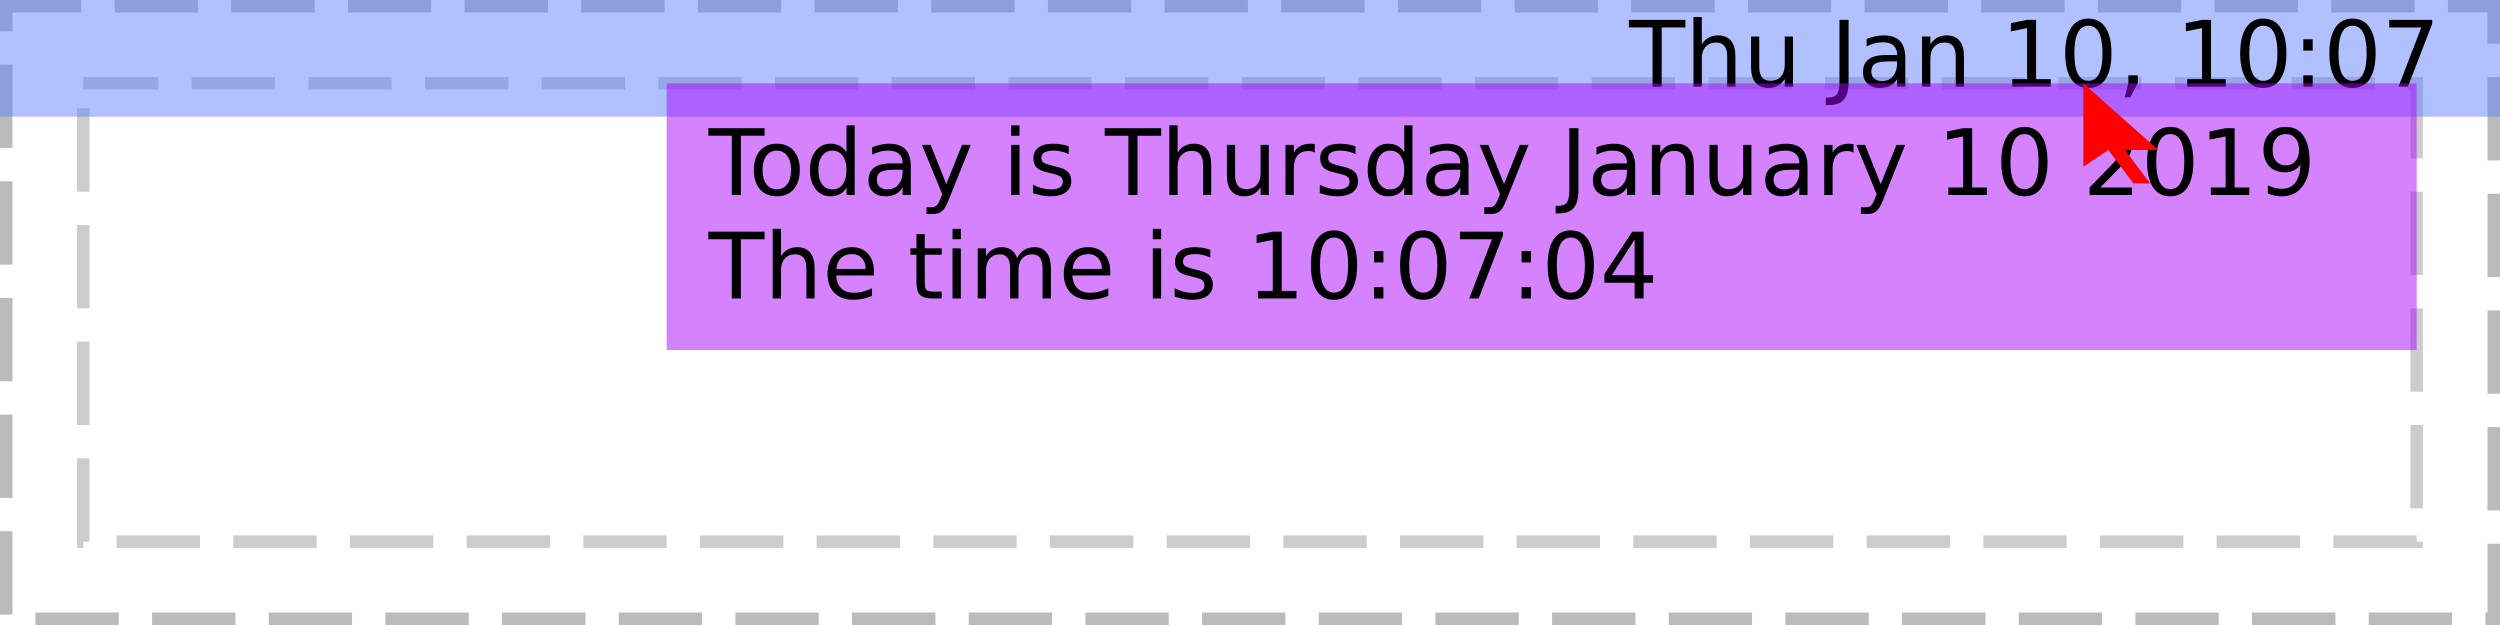
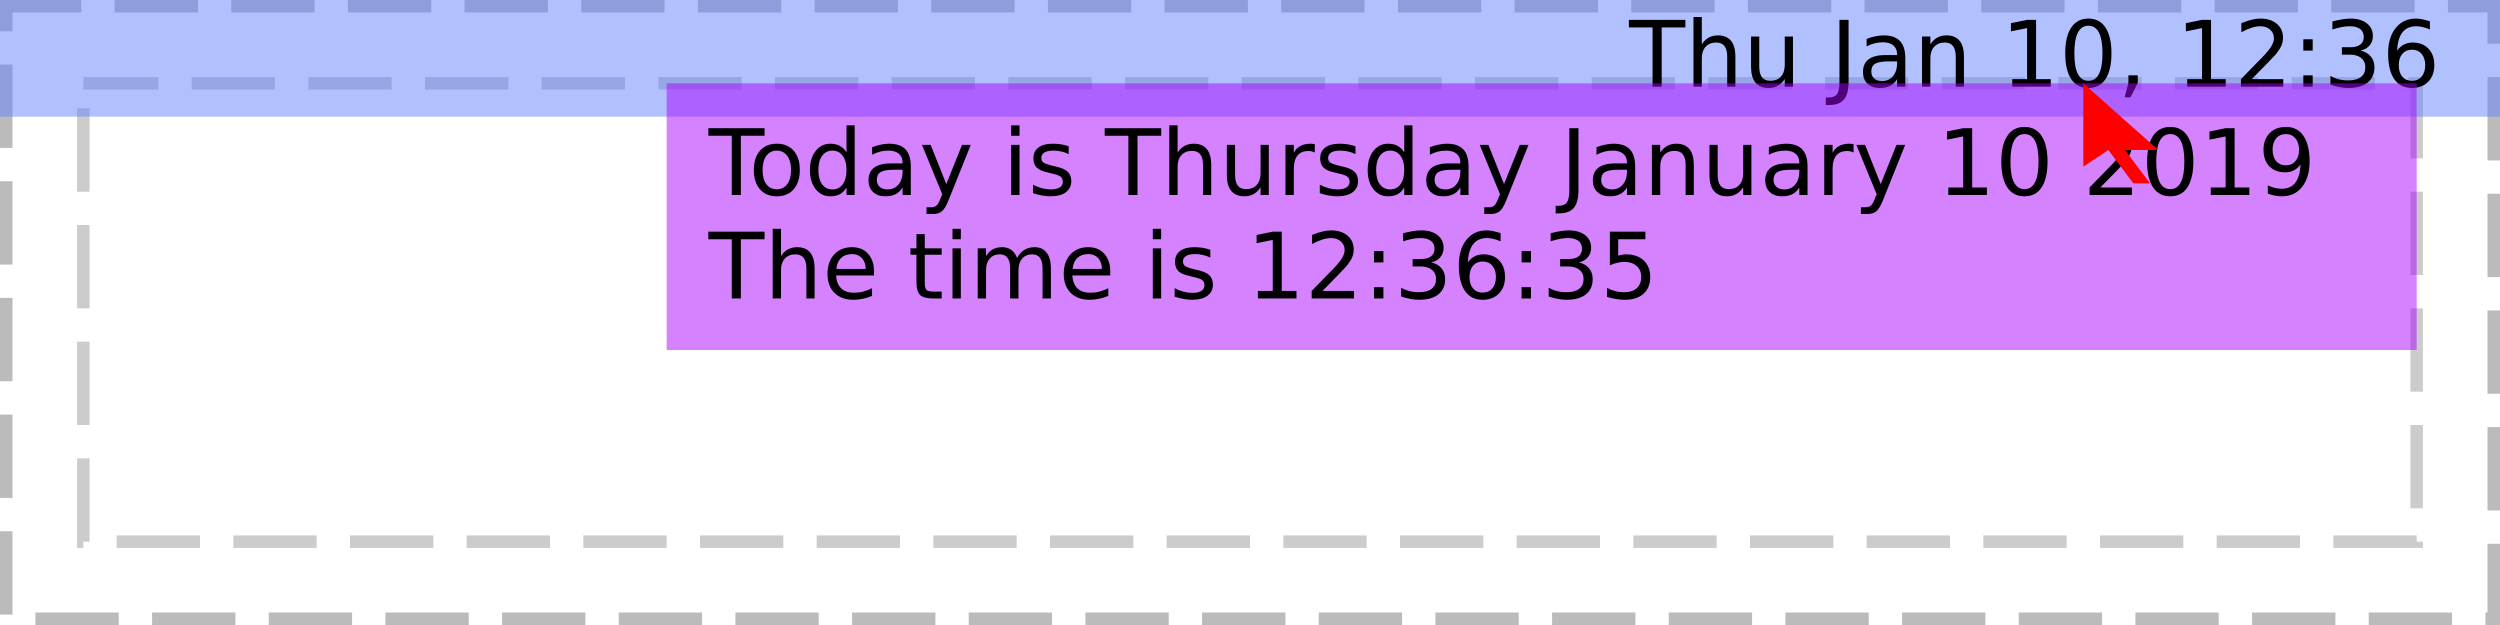
<svg xmlns="http://www.w3.org/2000/svg" xmlns:xlink="http://www.w3.org/1999/xlink" width="300pt" height="75pt" viewBox="0 0 300 75" version="1.1">
  <defs>
    <g>
      <symbol overflow="visible" id="glyph0-0">
        <path style="stroke:none;" d="M 0.547 1.938 L 0.547 -7.75 L 6.047 -7.75 L 6.047 1.938 Z M 1.172 1.328 L 5.438 1.328 L 5.438 -7.141 L 1.172 -7.141 Z M 1.172 1.328 " />
      </symbol>
      <symbol overflow="visible" id="glyph0-1">
        <path style="stroke:none;" d="" />
      </symbol>
      <symbol overflow="visible" id="glyph0-2">
        <path style="stroke:none;" d="M -0.031 -8.016 L 6.75 -8.016 L 6.75 -7.109 L 3.906 -7.109 L 3.906 0 L 2.812 0 L 2.812 -7.109 L -0.031 -7.109 Z M -0.031 -8.016 " />
      </symbol>
      <symbol overflow="visible" id="glyph0-3">
        <path style="stroke:none;" d="M 6.031 -3.625 L 6.031 0 L 5.047 0 L 5.047 -3.594 C 5.047 -4.164 4.938 -4.594 4.719 -4.875 C 4.5 -5.156 4.164 -5.297 3.719 -5.297 C 3.188 -5.297 2.766 -5.125 2.453 -4.781 C 2.148 -4.445 2 -3.988 2 -3.406 L 2 0 L 1 0 L 1 -8.359 L 2 -8.359 L 2 -5.078 C 2.227 -5.441 2.504 -5.711 2.828 -5.891 C 3.148 -6.066 3.52 -6.156 3.938 -6.156 C 4.625 -6.156 5.145 -5.941 5.5 -5.516 C 5.852 -5.086 6.031 -4.457 6.031 -3.625 Z M 6.031 -3.625 " />
      </symbol>
      <symbol overflow="visible" id="glyph0-4">
        <path style="stroke:none;" d="M 0.938 -2.375 L 0.938 -6.016 L 1.922 -6.016 L 1.922 -2.406 C 1.922 -1.844 2.031 -1.414 2.25 -1.125 C 2.477 -0.844 2.812 -0.703 3.25 -0.703 C 3.789 -0.703 4.211 -0.867 4.516 -1.203 C 4.828 -1.547 4.984 -2.016 4.984 -2.609 L 4.984 -6.016 L 5.969 -6.016 L 5.969 0 L 4.984 0 L 4.984 -0.922 C 4.742 -0.555 4.461 -0.285 4.141 -0.109 C 3.828 0.066 3.461 0.156 3.047 0.156 C 2.359 0.156 1.832 -0.055 1.469 -0.484 C 1.113 -0.922 0.938 -1.551 0.938 -2.375 Z M 3.422 -6.156 Z M 3.422 -6.156 " />
      </symbol>
      <symbol overflow="visible" id="glyph0-5">
        <path style="stroke:none;" d="M 1.078 -8.016 L 2.172 -8.016 L 2.172 -0.562 C 2.172 0.406 1.984 1.109 1.609 1.547 C 1.242 1.984 0.656 2.203 -0.156 2.203 L -0.562 2.203 L -0.562 1.297 L -0.234 1.297 C 0.242 1.297 0.582 1.16 0.781 0.891 C 0.977 0.617 1.078 0.133 1.078 -0.562 Z M 1.078 -8.016 " />
      </symbol>
      <symbol overflow="visible" id="glyph0-6">
        <path style="stroke:none;" d="M 3.766 -3.031 C 2.973 -3.031 2.422 -2.938 2.109 -2.75 C 1.805 -2.562 1.656 -2.25 1.656 -1.812 C 1.656 -1.469 1.77 -1.191 2 -0.984 C 2.227 -0.773 2.539 -0.672 2.938 -0.672 C 3.488 -0.672 3.926 -0.863 4.25 -1.25 C 4.582 -1.645 4.75 -2.16 4.75 -2.797 L 4.75 -3.031 Z M 5.734 -3.438 L 5.734 0 L 4.75 0 L 4.75 -0.906 C 4.531 -0.539 4.25 -0.27 3.906 -0.094 C 3.57 0.07 3.16 0.156 2.672 0.156 C 2.055 0.156 1.566 -0.016 1.203 -0.359 C 0.836 -0.703 0.656 -1.164 0.656 -1.75 C 0.656 -2.426 0.879 -2.938 1.328 -3.281 C 1.785 -3.625 2.469 -3.797 3.375 -3.797 L 4.75 -3.797 L 4.75 -3.891 C 4.75 -4.348 4.598 -4.703 4.297 -4.953 C 4.004 -5.203 3.586 -5.328 3.047 -5.328 C 2.703 -5.328 2.363 -5.285 2.031 -5.203 C 1.707 -5.117 1.395 -4.992 1.094 -4.828 L 1.094 -5.734 C 1.457 -5.879 1.812 -5.984 2.156 -6.047 C 2.5 -6.117 2.828 -6.156 3.141 -6.156 C 4.016 -6.156 4.664 -5.93 5.094 -5.484 C 5.52 -5.035 5.734 -4.352 5.734 -3.438 Z M 5.734 -3.438 " />
      </symbol>
      <symbol overflow="visible" id="glyph0-7">
        <path style="stroke:none;" d="M 6.031 -3.625 L 6.031 0 L 5.047 0 L 5.047 -3.594 C 5.047 -4.164 4.938 -4.594 4.719 -4.875 C 4.5 -5.156 4.164 -5.297 3.719 -5.297 C 3.188 -5.297 2.766 -5.125 2.453 -4.781 C 2.148 -4.445 2 -3.988 2 -3.406 L 2 0 L 1 0 L 1 -6.016 L 2 -6.016 L 2 -5.078 C 2.227 -5.441 2.504 -5.711 2.828 -5.891 C 3.148 -6.066 3.52 -6.156 3.938 -6.156 C 4.625 -6.156 5.145 -5.941 5.5 -5.516 C 5.852 -5.086 6.031 -4.457 6.031 -3.625 Z M 6.031 -3.625 " />
      </symbol>
      <symbol overflow="visible" id="glyph0-8">
        <path style="stroke:none;" d="M 1.359 -0.906 L 3.141 -0.906 L 3.141 -7.031 L 1.203 -6.641 L 1.203 -7.625 L 3.125 -8.016 L 4.219 -8.016 L 4.219 -0.906 L 5.984 -0.906 L 5.984 0 L 1.359 0 Z M 1.359 -0.906 " />
      </symbol>
      <symbol overflow="visible" id="glyph0-9">
        <path style="stroke:none;" d="M 3.5 -7.312 C 2.938 -7.312 2.516 -7.035 2.234 -6.484 C 1.953 -5.93 1.812 -5.102 1.812 -4 C 1.812 -2.906 1.953 -2.082 2.234 -1.531 C 2.516 -0.977 2.938 -0.703 3.5 -0.703 C 4.062 -0.703 4.484 -0.977 4.766 -1.531 C 5.047 -2.082 5.188 -2.906 5.188 -4 C 5.188 -5.102 5.047 -5.93 4.766 -6.484 C 4.484 -7.035 4.062 -7.312 3.5 -7.312 Z M 3.5 -8.172 C 4.395 -8.172 5.078 -7.812 5.547 -7.094 C 6.023 -6.383 6.266 -5.352 6.266 -4 C 6.266 -2.656 6.023 -1.625 5.547 -0.906 C 5.078 -0.195 4.395 0.156 3.5 0.156 C 2.602 0.156 1.914 -0.195 1.438 -0.906 C 0.957 -1.625 0.719 -2.656 0.719 -4 C 0.719 -5.352 0.957 -6.383 1.438 -7.094 C 1.914 -7.812 2.602 -8.172 3.5 -8.172 Z M 3.5 -8.172 " />
      </symbol>
      <symbol overflow="visible" id="glyph0-10">
        <path style="stroke:none;" d="M 1.297 -1.359 L 2.422 -1.359 L 2.422 -0.438 L 1.547 1.281 L 0.844 1.281 L 1.297 -0.438 Z M 1.297 -1.359 " />
      </symbol>
      <symbol overflow="visible" id="glyph0-11">
+         <path style="stroke:none;" d="M 2.109 -0.906 L 5.891 -0.906 L 5.891 0 L 0.812 0 L 0.812 -0.906 C 1.219 -1.332 1.773 -1.906 2.484 -2.625 C 3.203 -3.344 3.648 -3.805 3.828 -4.016 C 4.172 -4.41 4.41 -4.742 4.547 -5.016 C 4.691 -5.285 4.766 -5.551 4.766 -5.812 C 4.766 -6.238 4.613 -6.582 4.312 -6.844 C 4.02 -7.113 3.629 -7.25 3.141 -7.25 C 2.805 -7.25 2.445 -7.188 2.062 -7.062 C 1.688 -6.945 1.285 -6.77 0.859 -6.531 L 0.859 -7.625 C 1.297 -7.801 1.703 -7.938 2.078 -8.031 C 2.461 -8.125 2.812 -8.172 3.125 -8.172 C 3.957 -8.172 4.617 -7.961 5.109 -7.547 C 5.609 -7.129 5.859 -6.57 5.859 -5.875 C 5.859 -5.539 5.797 -5.227 5.672 -4.938 C 5.547 -4.645 5.32 -4.297 5 -3.891 C 4.906 -3.785 4.617 -3.484 4.141 -2.984 C 3.66 -2.492 2.984 -1.801 2.109 -0.906 Z M 2.109 -0.906 " />
+       </symbol>
+       <symbol overflow="visible" id="glyph0-12">
        <path style="stroke:none;" d="M 1.297 -1.359 L 2.422 -1.359 L 2.422 0 L 1.297 0 Z M 1.297 -5.688 L 2.422 -5.688 L 2.422 -4.328 L 1.297 -4.328 Z M 1.297 -5.688 " />
      </symbol>
-       <symbol overflow="visible" id="glyph0-12">
-         <path style="stroke:none;" d="M 0.906 -8.016 L 6.062 -8.016 L 6.062 -7.562 L 3.141 0 L 2.016 0 L 4.75 -7.109 L 0.906 -7.109 Z M 0.906 -8.016 " />
+       <symbol overflow="visible" id="glyph0-13">
+         <path style="stroke:none;" d="M 4.469 -4.328 C 4.988 -4.211 5.395 -3.977 5.688 -3.625 C 5.977 -3.281 6.125 -2.848 6.125 -2.328 C 6.125 -1.535 5.848 -0.922 5.297 -0.484 C 4.754 -0.055 3.984 0.156 2.984 0.156 C 2.641 0.156 2.289 0.117 1.938 0.047 C 1.582 -0.016 1.219 -0.109 0.844 -0.234 L 0.844 -1.297 C 1.145 -1.117 1.473 -0.984 1.828 -0.891 C 2.18 -0.797 2.555 -0.75 2.953 -0.75 C 3.629 -0.75 4.145 -0.883 4.5 -1.156 C 4.852 -1.426 5.031 -1.816 5.031 -2.328 C 5.031 -2.805 4.863 -3.176 4.531 -3.438 C 4.207 -3.707 3.75 -3.844 3.156 -3.844 L 2.219 -3.844 L 2.219 -4.734 L 3.203 -4.734 C 3.734 -4.734 4.141 -4.836 4.422 -5.047 C 4.703 -5.266 4.844 -5.57 4.844 -5.969 C 4.844 -6.383 4.695 -6.703 4.406 -6.922 C 4.113 -7.141 3.695 -7.25 3.156 -7.25 C 2.863 -7.25 2.547 -7.219 2.203 -7.156 C 1.859 -7.094 1.484 -6.992 1.078 -6.859 L 1.078 -7.828 C 1.492 -7.941 1.879 -8.023 2.234 -8.078 C 2.598 -8.141 2.938 -8.172 3.25 -8.172 C 4.07 -8.172 4.723 -7.984 5.203 -7.609 C 5.691 -7.234 5.938 -6.723 5.938 -6.078 C 5.938 -5.641 5.805 -5.266 5.547 -4.953 C 5.297 -4.648 4.938 -4.441 4.469 -4.328 Z M 4.469 -4.328 " />
      </symbol>
-       <symbol overflow="visible" id="glyph0-13">
+       <symbol overflow="visible" id="glyph0-14">
+         <path style="stroke:none;" d="M 3.625 -4.438 C 3.145 -4.438 2.758 -4.27 2.469 -3.938 C 2.188 -3.602 2.047 -3.148 2.047 -2.578 C 2.047 -1.992 2.188 -1.535 2.469 -1.203 C 2.758 -0.867 3.145 -0.703 3.625 -0.703 C 4.113 -0.703 4.5 -0.867 4.781 -1.203 C 5.07 -1.535 5.219 -1.992 5.219 -2.578 C 5.219 -3.148 5.07 -3.602 4.781 -3.938 C 4.5 -4.27 4.113 -4.438 3.625 -4.438 Z M 5.781 -7.844 L 5.781 -6.859 C 5.508 -6.984 5.234 -7.078 4.953 -7.141 C 4.68 -7.211 4.41 -7.25 4.141 -7.25 C 3.422 -7.25 2.867 -7.004 2.484 -6.516 C 2.109 -6.035 1.895 -5.305 1.844 -4.328 C 2.062 -4.641 2.328 -4.879 2.641 -5.047 C 2.961 -5.211 3.316 -5.297 3.703 -5.297 C 4.504 -5.297 5.141 -5.051 5.609 -4.562 C 6.078 -4.07 6.312 -3.41 6.312 -2.578 C 6.312 -1.754 6.066 -1.094 5.578 -0.594 C 5.086 -0.094 4.438 0.156 3.625 0.156 C 2.695 0.156 1.988 -0.195 1.5 -0.906 C 1.008 -1.625 0.766 -2.656 0.766 -4 C 0.766 -5.27 1.066 -6.281 1.672 -7.031 C 2.273 -7.789 3.082 -8.172 4.094 -8.172 C 4.363 -8.172 4.633 -8.141 4.906 -8.078 C 5.188 -8.023 5.477 -7.945 5.781 -7.844 Z M 5.781 -7.844 " />
+       </symbol>
+       <symbol overflow="visible" id="glyph0-15">
        <path style="stroke:none;" d="M 3.375 -5.328 C 2.844 -5.328 2.422 -5.117 2.109 -4.703 C 1.805 -4.285 1.656 -3.719 1.656 -3 C 1.656 -2.281 1.805 -1.711 2.109 -1.297 C 2.41 -0.891 2.832 -0.688 3.375 -0.688 C 3.895 -0.688 4.305 -0.891 4.609 -1.297 C 4.922 -1.711 5.078 -2.281 5.078 -3 C 5.078 -3.719 4.922 -4.285 4.609 -4.703 C 4.305 -5.117 3.895 -5.328 3.375 -5.328 Z M 3.375 -6.156 C 4.227 -6.156 4.898 -5.875 5.391 -5.312 C 5.879 -4.758 6.125 -3.988 6.125 -3 C 6.125 -2.02 5.879 -1.25 5.391 -0.688 C 4.898 -0.125 4.227 0.156 3.375 0.156 C 2.508 0.156 1.832 -0.125 1.344 -0.688 C 0.852 -1.25 0.609 -2.02 0.609 -3 C 0.609 -3.988 0.852 -4.758 1.344 -5.312 C 1.832 -5.875 2.508 -6.156 3.375 -6.156 Z M 3.375 -6.156 " />
      </symbol>
-       <symbol overflow="visible" id="glyph0-14">
+       <symbol overflow="visible" id="glyph0-16">
        <path style="stroke:none;" d="M 5 -5.109 L 5 -8.359 L 5.984 -8.359 L 5.984 0 L 5 0 L 5 -0.906 C 4.789 -0.539 4.523 -0.27 4.203 -0.094 C 3.891 0.07 3.508 0.156 3.062 0.156 C 2.344 0.156 1.754 -0.129 1.297 -0.703 C 0.836 -1.285 0.609 -2.051 0.609 -3 C 0.609 -3.945 0.836 -4.707 1.297 -5.281 C 1.754 -5.863 2.344 -6.156 3.062 -6.156 C 3.508 -6.156 3.891 -6.066 4.203 -5.891 C 4.523 -5.723 4.789 -5.461 5 -5.109 Z M 1.625 -3 C 1.625 -2.27 1.773 -1.695 2.078 -1.281 C 2.379 -0.875 2.789 -0.672 3.312 -0.672 C 3.832 -0.672 4.242 -0.875 4.547 -1.281 C 4.848 -1.695 5 -2.27 5 -3 C 5 -3.727 4.848 -4.297 4.547 -4.703 C 4.242 -5.117 3.832 -5.328 3.312 -5.328 C 2.789 -5.328 2.379 -5.117 2.078 -4.703 C 1.773 -4.297 1.625 -3.727 1.625 -3 Z M 1.625 -3 " />
      </symbol>
-       <symbol overflow="visible" id="glyph0-15">
+       <symbol overflow="visible" id="glyph0-17">
        <path style="stroke:none;" d="M 3.547 0.562 C 3.266 1.281 2.988 1.742 2.719 1.953 C 2.457 2.172 2.102 2.281 1.656 2.281 L 0.875 2.281 L 0.875 1.469 L 1.453 1.469 C 1.723 1.469 1.93 1.398 2.078 1.266 C 2.234 1.141 2.398 0.836 2.578 0.359 L 2.766 -0.094 L 0.328 -6.016 L 1.375 -6.016 L 3.25 -1.312 L 5.141 -6.016 L 6.188 -6.016 Z M 3.547 0.562 " />
      </symbol>
-       <symbol overflow="visible" id="glyph0-16">
+       <symbol overflow="visible" id="glyph0-18">
        <path style="stroke:none;" d="M 1.031 -6.016 L 2.031 -6.016 L 2.031 0 L 1.031 0 Z M 1.031 -8.359 L 2.031 -8.359 L 2.031 -7.109 L 1.031 -7.109 Z M 1.031 -8.359 " />
      </symbol>
-       <symbol overflow="visible" id="glyph0-17">
+       <symbol overflow="visible" id="glyph0-19">
        <path style="stroke:none;" d="M 4.875 -5.844 L 4.875 -4.906 C 4.594 -5.051 4.301 -5.156 4 -5.219 C 3.695 -5.289 3.383 -5.328 3.062 -5.328 C 2.57 -5.328 2.203 -5.25 1.953 -5.094 C 1.711 -4.945 1.594 -4.727 1.594 -4.438 C 1.594 -4.207 1.68 -4.023 1.859 -3.891 C 2.035 -3.766 2.391 -3.641 2.922 -3.516 L 3.25 -3.438 C 3.957 -3.289 4.457 -3.078 4.75 -2.797 C 5.039 -2.523 5.188 -2.145 5.188 -1.656 C 5.188 -1.102 4.969 -0.66 4.531 -0.328 C 4.094 -0.004 3.484 0.156 2.703 0.156 C 2.379 0.156 2.039 0.125 1.688 0.062 C 1.344 0 0.977 -0.094 0.594 -0.219 L 0.594 -1.234 C 0.957 -1.047 1.316 -0.906 1.672 -0.812 C 2.023 -0.719 2.379 -0.672 2.734 -0.672 C 3.191 -0.672 3.547 -0.75 3.797 -0.906 C 4.047 -1.07 4.172 -1.297 4.172 -1.578 C 4.172 -1.848 4.082 -2.055 3.906 -2.203 C 3.727 -2.348 3.332 -2.484 2.719 -2.609 L 2.375 -2.703 C 1.758 -2.828 1.316 -3.02 1.047 -3.281 C 0.773 -3.551 0.641 -3.922 0.641 -4.391 C 0.641 -4.953 0.836 -5.383 1.234 -5.688 C 1.641 -6 2.211 -6.156 2.953 -6.156 C 3.316 -6.156 3.66 -6.129 3.984 -6.078 C 4.305 -6.023 4.602 -5.945 4.875 -5.844 Z M 4.875 -5.844 " />
      </symbol>
-       <symbol overflow="visible" id="glyph0-18">
+       <symbol overflow="visible" id="glyph0-20">
        <path style="stroke:none;" d="M 4.516 -5.094 C 4.41 -5.156 4.289 -5.203 4.156 -5.234 C 4.031 -5.266 3.891 -5.281 3.734 -5.281 C 3.172 -5.281 2.738 -5.098 2.438 -4.734 C 2.145 -4.367 2 -3.848 2 -3.172 L 2 0 L 1 0 L 1 -6.016 L 2 -6.016 L 2 -5.078 C 2.195 -5.441 2.461 -5.711 2.797 -5.891 C 3.129 -6.066 3.535 -6.156 4.016 -6.156 C 4.086 -6.156 4.16 -6.148 4.234 -6.141 C 4.316 -6.141 4.41 -6.129 4.516 -6.109 Z M 4.516 -5.094 " />
      </symbol>
-       <symbol overflow="visible" id="glyph0-19">
-         <path style="stroke:none;" d="M 2.109 -0.906 L 5.891 -0.906 L 5.891 0 L 0.812 0 L 0.812 -0.906 C 1.219 -1.332 1.773 -1.906 2.484 -2.625 C 3.203 -3.344 3.648 -3.805 3.828 -4.016 C 4.172 -4.41 4.41 -4.742 4.547 -5.016 C 4.691 -5.285 4.766 -5.551 4.766 -5.812 C 4.766 -6.238 4.613 -6.582 4.312 -6.844 C 4.02 -7.113 3.629 -7.25 3.141 -7.25 C 2.805 -7.25 2.445 -7.188 2.062 -7.062 C 1.688 -6.945 1.285 -6.77 0.859 -6.531 L 0.859 -7.625 C 1.297 -7.801 1.703 -7.938 2.078 -8.031 C 2.461 -8.125 2.812 -8.172 3.125 -8.172 C 3.957 -8.172 4.617 -7.961 5.109 -7.547 C 5.609 -7.129 5.859 -6.57 5.859 -5.875 C 5.859 -5.539 5.797 -5.227 5.672 -4.938 C 5.547 -4.645 5.32 -4.297 5 -3.891 C 4.906 -3.785 4.617 -3.484 4.141 -2.984 C 3.66 -2.492 2.984 -1.801 2.109 -0.906 Z M 2.109 -0.906 " />
-       </symbol>
-       <symbol overflow="visible" id="glyph0-20">
+       <symbol overflow="visible" id="glyph0-21">
        <path style="stroke:none;" d="M 1.203 -0.172 L 1.203 -1.156 C 1.473 -1.031 1.75 -0.93 2.031 -0.859 C 2.312 -0.785 2.586 -0.75 2.859 -0.75 C 3.578 -0.75 4.125 -0.988 4.5 -1.469 C 4.875 -1.957 5.086 -2.691 5.141 -3.672 C 4.93 -3.367 4.664 -3.133 4.344 -2.969 C 4.031 -2.801 3.68 -2.719 3.297 -2.719 C 2.492 -2.719 1.859 -2.957 1.391 -3.438 C 0.922 -3.926 0.688 -4.594 0.688 -5.438 C 0.688 -6.258 0.93 -6.922 1.422 -7.422 C 1.91 -7.922 2.562 -8.172 3.375 -8.172 C 4.301 -8.172 5.004 -7.812 5.484 -7.094 C 5.973 -6.383 6.219 -5.352 6.219 -4 C 6.219 -2.738 5.914 -1.727 5.312 -0.969 C 4.719 -0.219 3.914 0.156 2.906 0.156 C 2.633 0.156 2.359 0.129 2.078 0.078 C 1.797 0.023 1.504 -0.055 1.203 -0.172 Z M 3.375 -3.562 C 3.852 -3.562 4.234 -3.727 4.516 -4.062 C 4.805 -4.395 4.953 -4.852 4.953 -5.438 C 4.953 -6.008 4.805 -6.461 4.516 -6.797 C 4.234 -7.141 3.852 -7.312 3.375 -7.312 C 2.883 -7.312 2.492 -7.141 2.203 -6.797 C 1.922 -6.461 1.781 -6.008 1.781 -5.438 C 1.781 -4.852 1.922 -4.395 2.203 -4.062 C 2.492 -3.727 2.883 -3.562 3.375 -3.562 Z M 3.375 -3.562 " />
      </symbol>
-       <symbol overflow="visible" id="glyph0-21">
+       <symbol overflow="visible" id="glyph0-22">
        <path style="stroke:none;" d="M 6.188 -3.25 L 6.188 -2.766 L 1.641 -2.766 C 1.68 -2.086 1.883 -1.57 2.25 -1.219 C 2.613 -0.863 3.125 -0.688 3.781 -0.688 C 4.164 -0.688 4.535 -0.734 4.891 -0.828 C 5.242 -0.922 5.598 -1.055 5.953 -1.234 L 5.953 -0.312 C 5.598 -0.156 5.234 -0.039 4.859 0.031 C 4.484 0.113 4.109 0.156 3.734 0.156 C 2.766 0.156 2 -0.117 1.438 -0.672 C 0.883 -1.234 0.609 -1.992 0.609 -2.953 C 0.609 -3.93 0.875 -4.707 1.406 -5.281 C 1.938 -5.863 2.656 -6.156 3.562 -6.156 C 4.363 -6.156 5 -5.895 5.469 -5.375 C 5.945 -4.852 6.188 -4.145 6.188 -3.25 Z M 5.188 -3.547 C 5.188 -4.086 5.035 -4.52 4.734 -4.844 C 4.441 -5.164 4.051 -5.328 3.562 -5.328 C 3.008 -5.328 2.566 -5.172 2.234 -4.859 C 1.91 -4.547 1.723 -4.109 1.672 -3.547 Z M 5.188 -3.547 " />
      </symbol>
-       <symbol overflow="visible" id="glyph0-22">
+       <symbol overflow="visible" id="glyph0-23">
        <path style="stroke:none;" d="M 2.016 -7.719 L 2.016 -6.016 L 4.047 -6.016 L 4.047 -5.25 L 2.016 -5.25 L 2.016 -1.984 C 2.016 -1.492 2.082 -1.176 2.219 -1.031 C 2.352 -0.895 2.625 -0.828 3.031 -0.828 L 4.047 -0.828 L 4.047 0 L 3.031 0 C 2.27 0 1.742 -0.141 1.453 -0.422 C 1.16 -0.711 1.016 -1.234 1.016 -1.984 L 1.016 -5.25 L 0.297 -5.25 L 0.297 -6.016 L 1.016 -6.016 L 1.016 -7.719 Z M 2.016 -7.719 " />
      </symbol>
-       <symbol overflow="visible" id="glyph0-23">
+       <symbol overflow="visible" id="glyph0-24">
        <path style="stroke:none;" d="M 5.719 -4.859 C 5.969 -5.305 6.266 -5.633 6.609 -5.844 C 6.953 -6.051 7.359 -6.156 7.828 -6.156 C 8.453 -6.156 8.93 -5.938 9.266 -5.5 C 9.609 -5.062 9.781 -4.438 9.781 -3.625 L 9.781 0 L 8.781 0 L 8.781 -3.594 C 8.781 -4.176 8.676 -4.602 8.469 -4.875 C 8.27 -5.156 7.961 -5.297 7.547 -5.297 C 7.035 -5.297 6.629 -5.125 6.328 -4.781 C 6.035 -4.445 5.891 -3.988 5.891 -3.406 L 5.891 0 L 4.891 0 L 4.891 -3.594 C 4.891 -4.176 4.785 -4.602 4.578 -4.875 C 4.379 -5.156 4.066 -5.297 3.641 -5.297 C 3.141 -5.297 2.738 -5.125 2.438 -4.781 C 2.145 -4.445 2 -3.988 2 -3.406 L 2 0 L 1 0 L 1 -6.016 L 2 -6.016 L 2 -5.078 C 2.219 -5.453 2.484 -5.723 2.797 -5.891 C 3.117 -6.066 3.492 -6.156 3.922 -6.156 C 4.359 -6.156 4.727 -6.047 5.031 -5.828 C 5.344 -5.609 5.57 -5.285 5.719 -4.859 Z M 5.719 -4.859 " />
      </symbol>
-       <symbol overflow="visible" id="glyph0-24">
-         <path style="stroke:none;" d="M 4.156 -7.078 L 1.422 -2.797 L 4.156 -2.797 Z M 3.875 -8.016 L 5.234 -8.016 L 5.234 -2.797 L 6.375 -2.797 L 6.375 -1.891 L 5.234 -1.891 L 5.234 0 L 4.156 0 L 4.156 -1.891 L 0.531 -1.891 L 0.531 -2.938 Z M 3.875 -8.016 " />
+       <symbol overflow="visible" id="glyph0-25">
+         <path style="stroke:none;" d="M 1.188 -8.016 L 5.453 -8.016 L 5.453 -7.109 L 2.188 -7.109 L 2.188 -5.141 C 2.344 -5.191 2.5 -5.227 2.656 -5.25 C 2.812 -5.281 2.969 -5.297 3.125 -5.297 C 4.02 -5.297 4.727 -5.051 5.25 -4.562 C 5.77 -4.07 6.031 -3.41 6.031 -2.578 C 6.031 -1.711 5.758 -1.039 5.219 -0.562 C 4.688 -0.082 3.93 0.156 2.953 0.156 C 2.617 0.156 2.273 0.125 1.922 0.062 C 1.578 0.008 1.219 -0.07 0.844 -0.188 L 0.844 -1.281 C 1.164 -1.102 1.5 -0.969 1.844 -0.875 C 2.188 -0.789 2.551 -0.75 2.938 -0.75 C 3.562 -0.75 4.051 -0.91 4.406 -1.234 C 4.77 -1.566 4.953 -2.016 4.953 -2.578 C 4.953 -3.129 4.77 -3.566 4.406 -3.891 C 4.051 -4.223 3.562 -4.391 2.938 -4.391 C 2.645 -4.391 2.352 -4.352 2.062 -4.281 C 1.781 -4.219 1.488 -4.117 1.188 -3.984 Z M 1.188 -8.016 " />
      </symbol>
    </g>
    <clipPath id="clip1">
      <path d="M 0 0 L 300 0 L 300 14 L 0 14 Z M 0 0 " />
    </clipPath>
    <clipPath id="clip2">
      <path d="M 80 10 L 290 10 L 290 42 L 80 42 Z M 80 10 " />
    </clipPath>
    <clipPath id="clip3">
      <path d="M 85 15 L 278 15 L 278 26 L 85 26 Z M 85 15 " />
    </clipPath>
    <clipPath id="clip4">
      <path d="M 85 27 L 199 27 L 199 36 L 85 36 Z M 85 27 " />
    </clipPath>
  </defs>
  <g id="surface4">
    <path style="fill:none;stroke-width:1.5;stroke-linecap:butt;stroke-linejoin:miter;stroke:rgb(0%,0%,0%);stroke-opacity:0.267;stroke-dasharray:10,4;stroke-dashoffset:1;stroke-miterlimit:10;" d="M 0.75 0.75 L 299.25 0.75 L 299.25 74.25 L 0.75 74.25 Z M 0.75 0.75 " />
    <path style="fill:none;stroke-width:1.5;stroke-linecap:butt;stroke-linejoin:miter;stroke:rgb(0%,0%,0%);stroke-opacity:0.2;stroke-dasharray:10,4;stroke-dashoffset:1;stroke-miterlimit:10;" d="M 10 10 L 290 10 L 290 65 L 10 65 Z M 10 10 " />
    <g clip-path="url(#clip1)" clip-rule="nonzero">
      <rect x="0" y="0" width="300" height="75" style="fill:rgb(38.039%,50.588%,100%);fill-opacity:0.49;stroke:none;" />
    </g>
    <g style="fill:rgb(0%,0%,0%);fill-opacity:1;">
      <use xlink:href="#glyph0-1" x="192" y="10.401" />
      <use xlink:href="#glyph0-2" x="195.497" y="10.401" />
      <use xlink:href="#glyph0-3" x="202.217" y="10.401" />
      <use xlink:href="#glyph0-4" x="209.188" y="10.401" />
      <use xlink:href="#glyph0-1" x="216.16" y="10.401" />
      <use xlink:href="#glyph0-5" x="219.657" y="10.401" />
      <use xlink:href="#glyph0-6" x="222.901" y="10.401" />
      <use xlink:href="#glyph0-7" x="229.643" y="10.401" />
      <use xlink:href="#glyph0-1" x="236.614" y="10.401" />
      <use xlink:href="#glyph0-8" x="240.111" y="10.401" />
      <use xlink:href="#glyph0-9" x="247.11" y="10.401" />
      <use xlink:href="#glyph0-10" x="254.109" y="10.401" />
      <use xlink:href="#glyph0-1" x="257.606" y="10.401" />
      <use xlink:href="#glyph0-8" x="261.104" y="10.401" />
-       <use xlink:href="#glyph0-9" x="268.103" y="10.401" />
-       <use xlink:href="#glyph0-11" x="275.102" y="10.401" />
-       <use xlink:href="#glyph0-9" x="278.808" y="10.401" />
-       <use xlink:href="#glyph0-12" x="285.807" y="10.401" />
+       <use xlink:href="#glyph0-11" x="268.103" y="10.401" />
+       <use xlink:href="#glyph0-12" x="275.102" y="10.401" />
+       <use xlink:href="#glyph0-13" x="278.808" y="10.401" />
+       <use xlink:href="#glyph0-14" x="285.807" y="10.401" />
      <use xlink:href="#glyph0-1" x="292.806" y="10.401" />
    </g>
    <g clip-path="url(#clip2)" clip-rule="nonzero">
      <rect x="0" y="0" width="300" height="75" style="fill:rgb(66.667%,0%,100%);fill-opacity:0.49;stroke:none;" />
    </g>
    <g clip-path="url(#clip3)" clip-rule="nonzero">
      <g style="fill:rgb(0%,0%,0%);fill-opacity:1;">
        <use xlink:href="#glyph0-2" x="85" y="23.401" />
-         <use xlink:href="#glyph0-13" x="89.851" y="23.401" />
-         <use xlink:href="#glyph0-14" x="96.58" y="23.401" />
+         <use xlink:href="#glyph0-15" x="89.851" y="23.401" />
+         <use xlink:href="#glyph0-16" x="96.58" y="23.401" />
        <use xlink:href="#glyph0-6" x="103.562" y="23.401" />
-         <use xlink:href="#glyph0-15" x="110.304" y="23.401" />
+         <use xlink:href="#glyph0-17" x="110.304" y="23.401" />
        <use xlink:href="#glyph0-1" x="116.813" y="23.401" />
-         <use xlink:href="#glyph0-16" x="120.311" y="23.401" />
-         <use xlink:href="#glyph0-17" x="123.367" y="23.401" />
+         <use xlink:href="#glyph0-18" x="120.311" y="23.401" />
+         <use xlink:href="#glyph0-19" x="123.367" y="23.401" />
        <use xlink:href="#glyph0-1" x="129.098" y="23.401" />
        <use xlink:href="#glyph0-2" x="132.595" y="23.401" />
        <use xlink:href="#glyph0-3" x="139.314" y="23.401" />
        <use xlink:href="#glyph0-4" x="146.286" y="23.401" />
-         <use xlink:href="#glyph0-18" x="153.258" y="23.401" />
-         <use xlink:href="#glyph0-17" x="157.78" y="23.401" />
-         <use xlink:href="#glyph0-14" x="163.511" y="23.401" />
+         <use xlink:href="#glyph0-20" x="153.258" y="23.401" />
+         <use xlink:href="#glyph0-19" x="157.78" y="23.401" />
+         <use xlink:href="#glyph0-16" x="163.511" y="23.401" />
        <use xlink:href="#glyph0-6" x="170.493" y="23.401" />
-         <use xlink:href="#glyph0-15" x="177.234" y="23.401" />
+         <use xlink:href="#glyph0-17" x="177.234" y="23.401" />
        <use xlink:href="#glyph0-1" x="183.744" y="23.401" />
        <use xlink:href="#glyph0-5" x="187.241" y="23.401" />
        <use xlink:href="#glyph0-6" x="190.485" y="23.401" />
        <use xlink:href="#glyph0-7" x="197.227" y="23.401" />
        <use xlink:href="#glyph0-4" x="204.198" y="23.401" />
        <use xlink:href="#glyph0-6" x="211.17" y="23.401" />
-         <use xlink:href="#glyph0-18" x="217.911" y="23.401" />
-         <use xlink:href="#glyph0-15" x="222.434" y="23.401" />
+         <use xlink:href="#glyph0-20" x="217.911" y="23.401" />
+         <use xlink:href="#glyph0-17" x="222.434" y="23.401" />
        <use xlink:href="#glyph0-1" x="228.943" y="23.401" />
        <use xlink:href="#glyph0-8" x="232.44" y="23.401" />
        <use xlink:href="#glyph0-9" x="239.439" y="23.401" />
        <use xlink:href="#glyph0-1" x="246.438" y="23.401" />
-         <use xlink:href="#glyph0-19" x="249.936" y="23.401" />
+         <use xlink:href="#glyph0-11" x="249.936" y="23.401" />
        <use xlink:href="#glyph0-9" x="256.935" y="23.401" />
        <use xlink:href="#glyph0-8" x="263.934" y="23.401" />
-         <use xlink:href="#glyph0-20" x="270.933" y="23.401" />
+         <use xlink:href="#glyph0-21" x="270.933" y="23.401" />
      </g>
    </g>
    <g clip-path="url(#clip4)" clip-rule="nonzero">
      <g style="fill:rgb(0%,0%,0%);fill-opacity:1;">
        <use xlink:href="#glyph0-2" x="85" y="35.818" />
        <use xlink:href="#glyph0-3" x="91.72" y="35.818" />
-         <use xlink:href="#glyph0-21" x="98.691" y="35.818" />
+         <use xlink:href="#glyph0-22" x="98.691" y="35.818" />
        <use xlink:href="#glyph0-1" x="105.459" y="35.818" />
-         <use xlink:href="#glyph0-22" x="108.956" y="35.818" />
-         <use xlink:href="#glyph0-16" x="113.27" y="35.818" />
-         <use xlink:href="#glyph0-23" x="116.326" y="35.818" />
-         <use xlink:href="#glyph0-21" x="127.041" y="35.818" />
+         <use xlink:href="#glyph0-23" x="108.956" y="35.818" />
+         <use xlink:href="#glyph0-18" x="113.27" y="35.818" />
+         <use xlink:href="#glyph0-24" x="116.326" y="35.818" />
+         <use xlink:href="#glyph0-22" x="127.041" y="35.818" />
        <use xlink:href="#glyph0-1" x="133.809" y="35.818" />
-         <use xlink:href="#glyph0-16" x="137.306" y="35.818" />
-         <use xlink:href="#glyph0-17" x="140.362" y="35.818" />
+         <use xlink:href="#glyph0-18" x="137.306" y="35.818" />
+         <use xlink:href="#glyph0-19" x="140.362" y="35.818" />
        <use xlink:href="#glyph0-1" x="146.093" y="35.818" />
        <use xlink:href="#glyph0-8" x="149.59" y="35.818" />
-         <use xlink:href="#glyph0-9" x="156.589" y="35.818" />
-         <use xlink:href="#glyph0-11" x="163.588" y="35.818" />
-         <use xlink:href="#glyph0-9" x="167.294" y="35.818" />
-         <use xlink:href="#glyph0-12" x="174.293" y="35.818" />
-         <use xlink:href="#glyph0-11" x="181.292" y="35.818" />
-         <use xlink:href="#glyph0-9" x="184.998" y="35.818" />
-         <use xlink:href="#glyph0-24" x="191.997" y="35.818" />
+         <use xlink:href="#glyph0-11" x="156.589" y="35.818" />
+         <use xlink:href="#glyph0-12" x="163.588" y="35.818" />
+         <use xlink:href="#glyph0-13" x="167.294" y="35.818" />
+         <use xlink:href="#glyph0-14" x="174.293" y="35.818" />
+         <use xlink:href="#glyph0-12" x="181.292" y="35.818" />
+         <use xlink:href="#glyph0-13" x="184.998" y="35.818" />
+         <use xlink:href="#glyph0-25" x="191.997" y="35.818" />
      </g>
    </g>
    <path style=" stroke:none;fill-rule:nonzero;fill:rgb(100%,0%,0%);fill-opacity:1;" d="M 250 10 L 250 20 L 253 18 L 256 22 L 258 22 L 255 18 L 259 18 Z M 250 10 " />
  </g>
</svg>
